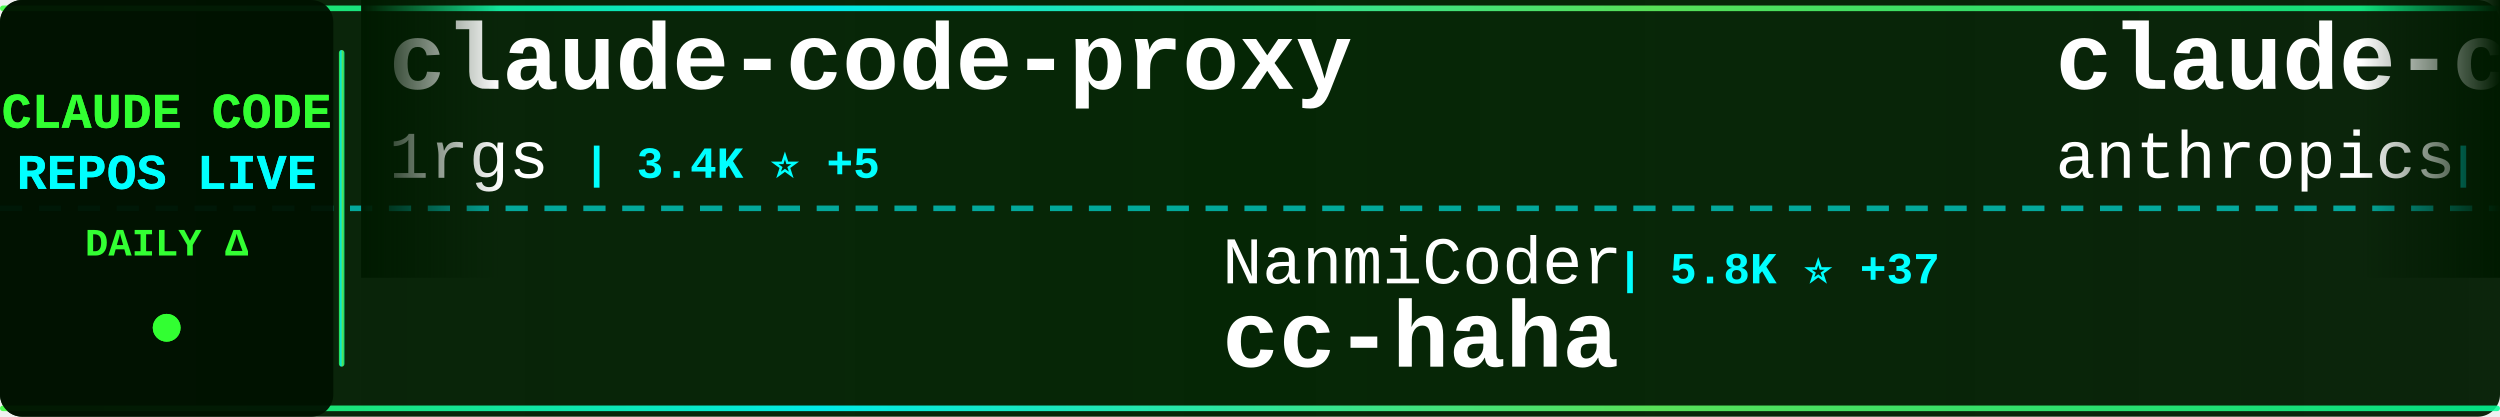
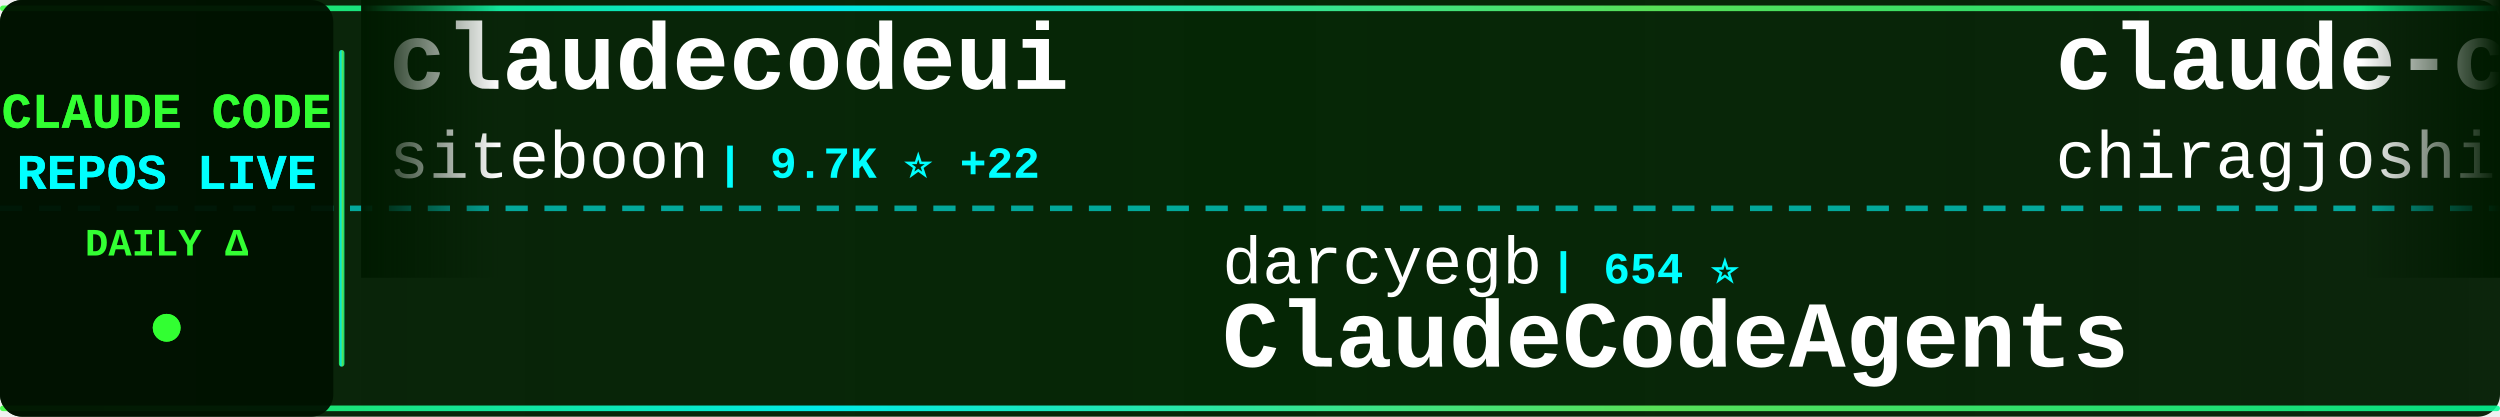
<svg xmlns="http://www.w3.org/2000/svg" width="900" height="150">
  <defs>
    <linearGradient id="tickerBg" x1="0%" y1="0%" x2="100%" y2="0%">
      <stop offset="0%" style="stop-color:#001a00;stop-opacity:0.95" />
      <stop offset="50%" style="stop-color:#002200;stop-opacity:0.98" />
      <stop offset="100%" style="stop-color:#001a00;stop-opacity:0.95" />
    </linearGradient>
    <linearGradient id="borderGrad" x1="0%" y1="0%" x2="100%" y2="0%">
      <stop offset="0%" style="stop-color:#33ff33;stop-opacity:0.85">
        <animate attributeName="stop-opacity" values="0.85;1;0.85" dur="2s" repeatCount="indefinite" />
      </stop>
      <stop offset="33%" style="stop-color:#00ffff;stop-opacity:0.9">
        <animate attributeName="stop-opacity" values="0.9;1;0.9" dur="2.2s" repeatCount="indefinite" />
      </stop>
      <stop offset="66%" style="stop-color:#66ff66;stop-opacity:0.85">
        <animate attributeName="stop-opacity" values="0.85;1;0.85" dur="1.8s" repeatCount="indefinite" />
      </stop>
      <stop offset="100%" style="stop-color:#00ff99;stop-opacity:0.85">
        <animate attributeName="stop-opacity" values="0.85;1;0.85" dur="2s" repeatCount="indefinite" />
      </stop>
    </linearGradient>
    <filter id="textGlow">
      <feGaussianBlur stdDeviation="0.1" result="coloredBlur" />
      <feMerge>
        <feMergeNode in="coloredBlur" />
        <feMergeNode in="SourceGraphic" />
      </feMerge>
    </filter>
    <filter id="metricGlow">
      <feGaussianBlur stdDeviation="0.2" result="coloredBlur" />
      <feMerge>
        <feMergeNode in="coloredBlur" />
        <feMergeNode in="SourceGraphic" />
      </feMerge>
    </filter>
    <linearGradient id="leftFade" x1="0%" y1="0%" x2="100%" y2="0%">
      <stop offset="0%" style="stop-color:#001a00;stop-opacity:1" />
      <stop offset="100%" style="stop-color:#001a00;stop-opacity:0" />
    </linearGradient>
    <linearGradient id="rightFade" x1="0%" y1="0%" x2="100%" y2="0%">
      <stop offset="0%" style="stop-color:#001a00;stop-opacity:0" />
      <stop offset="100%" style="stop-color:#001a00;stop-opacity:1" />
    </linearGradient>
  </defs>
  <rect width="900" height="150" fill="url(#tickerBg)" rx="8" />
  <rect x="0" y="2" width="900" height="2" fill="url(#borderGrad)" rx="1" />
  <rect x="0" y="146" width="900" height="2" fill="url(#borderGrad)" rx="1" />
  <line x1="0" y1="75" x2="900" y2="75" stroke="#00ffff" stroke-width="2" stroke-dasharray="8 6" opacity="0.6" />
  <rect x="0" y="0" width="120" height="150" fill="#001100" opacity="0.95" rx="8" />
  <text x="60" y="46" font-family="'Courier New', monospace" font-size="18" font-weight="bold" fill="#33ff33" text-anchor="middle" filter="url(#textGlow)">
    CLAUDE CODE
  </text>
  <text x="60" y="68" font-family="'Courier New', monospace" font-size="18" font-weight="bold" fill="#00ffff" text-anchor="middle" filter="url(#textGlow)">
    REPOS LIVE
  </text>
  <text x="60" y="92" font-family="'Courier New', monospace" font-size="14" font-weight="bold" fill="#33ff33" text-anchor="middle">
    DAILY Δ
  </text>
  <circle cx="60" cy="118" r="5" fill="#33ff33" filter="url(#metricGlow)">
    <animate attributeName="r" values="4;6;4" dur="1.5s" repeatCount="indefinite" />
    <animate attributeName="opacity" values="0.6;1;0.6" dur="1.5s" repeatCount="indefinite" />
  </circle>
  <rect x="122" y="18" width="2" height="114" fill="url(#borderGrad)" rx="1" />
  <clipPath id="tickerClip">
    <rect x="130" y="0" width="770" height="150" />
  </clipPath>
  <g clip-path="url(#tickerClip)">
    <g id="tickerItems">
      <animateTransform attributeName="transform" attributeType="XML" type="translate" from="0 0" to="-3000 0" dur="54s" repeatCount="indefinite" />
      <g transform="translate(0, 0)">
-         <text x="140" y="32" font-family="'Courier New', monospace" font-size="34" font-weight="bold" fill="#ffffff">claude-code-proxy</text>
-         <text x="140" y="64" font-family="'Courier New', monospace" font-size="24" font-weight="normal" fill="#ffffff" opacity="1.0">1rgs</text>
-         <text x="210" y="64" font-family="'Courier New', monospace" font-size="16" font-weight="bold" fill="#00ffff"> | 3.4K ⭐ +5</text>
+         <text x="140" y="32" font-family="'Courier New', monospace" font-size="34" font-weight="bold" fill="#ffffff">claudecodeui</text>
+         <text x="140" y="64" font-family="'Courier New', monospace" font-size="24" font-weight="normal" fill="#ffffff" opacity="1.0">siteboon</text>
+         <text x="258" y="64" font-family="'Courier New', monospace" font-size="16" font-weight="bold" fill="#00ffff"> | 9.7K ⭐ +22</text>
      </g>
      <g transform="translate(300, 0)">
-         <text x="140" y="102" font-family="'Courier New', monospace" font-size="24" font-weight="normal" fill="#ffffff" opacity="1.0">NanmiCoder</text>
-         <text x="282" y="102" font-family="'Courier New', monospace" font-size="16" font-weight="bold" fill="#00ffff"> | 5.8K ⭐ +37</text>
-         <text x="140" y="132" font-family="'Courier New', monospace" font-size="34" font-weight="bold" fill="#ffffff">cc-haha</text>
+         <text x="140" y="102" font-family="'Courier New', monospace" font-size="24" font-weight="normal" fill="#ffffff" opacity="1.0">darcyegb</text>
+         <text x="258" y="102" font-family="'Courier New', monospace" font-size="16" font-weight="bold" fill="#00ffff"> | 654 ⭐</text>
+         <text x="140" y="132" font-family="'Courier New', monospace" font-size="34" font-weight="bold" fill="#ffffff">ClaudeCodeAgents</text>
      </g>
      <g transform="translate(600, 0)">
-         <text x="140" y="32" font-family="'Courier New', monospace" font-size="34" font-weight="bold" fill="#ffffff">claude-code-security-rev...</text>
-         <text x="140" y="64" font-family="'Courier New', monospace" font-size="24" font-weight="normal" fill="#ffffff" opacity="1.0">anthropics</text>
-         <text x="282" y="64" font-family="'Courier New', monospace" font-size="16" font-weight="bold" fill="#00ffff"> | 4.2K ⭐ +11</text>
+         <text x="140" y="32" font-family="'Courier New', monospace" font-size="34" font-weight="bold" fill="#ffffff">claude-code</text>
+         <text x="140" y="64" font-family="'Courier New', monospace" font-size="24" font-weight="normal" fill="#ffffff" opacity="1.0">chiragjoshi12</text>
+         <text x="318" y="64" font-family="'Courier New', monospace" font-size="16" font-weight="bold" fill="#00ffff"> | 184 ⭐</text>
      </g>
      <g transform="translate(900, 0)">
-         <text x="140" y="102" font-family="'Courier New', monospace" font-size="24" font-weight="normal" fill="#ffffff" opacity="1.0">alex000kim</text>
-         <text x="282" y="102" font-family="'Courier New', monospace" font-size="16" font-weight="bold" fill="#00ffff"> | 209 ⭐ +2</text>
-         <text x="140" y="132" font-family="'Courier New', monospace" font-size="34" font-weight="bold" fill="#ffffff">claude-code</text>
+         <text x="140" y="102" font-family="'Courier New', monospace" font-size="24" font-weight="normal" fill="#ffffff" opacity="1.0">Piebald-AI</text>
+         <text x="282" y="102" font-family="'Courier New', monospace" font-size="16" font-weight="bold" fill="#00ffff"> | 8.6K ⭐ +35</text>
+         <text x="140" y="132" font-family="'Courier New', monospace" font-size="34" font-weight="bold" fill="#ffffff">claude-code-system-promp...</text>
      </g>
      <g transform="translate(1200, 0)">
+         <text x="140" y="32" font-family="'Courier New', monospace" font-size="34" font-weight="bold" fill="#ffffff">claude-code-tudou</text>
+         <text x="140" y="64" font-family="'Courier New', monospace" font-size="24" font-weight="normal" fill="#ffffff" opacity="1.0">AICoderTudou</text>
+         <text x="306" y="64" font-family="'Courier New', monospace" font-size="16" font-weight="bold" fill="#00ffff"> | 473 ⭐ +5</text>
+       </g>
+       <g transform="translate(1500, 0)">
+         <text x="140" y="102" font-family="'Courier New', monospace" font-size="24" font-weight="normal" fill="#ffffff" opacity="1.0">feiskyer</text>
+         <text x="258" y="102" font-family="'Courier New', monospace" font-size="16" font-weight="bold" fill="#00ffff"> | 1.4K ⭐ +2</text>
+         <text x="140" y="132" font-family="'Courier New', monospace" font-size="34" font-weight="bold" fill="#ffffff">claude-code-settings</text>
+       </g>
+       <g transform="translate(1800, 0)">
+         <text x="140" y="32" font-family="'Courier New', monospace" font-size="34" font-weight="bold" fill="#ffffff">Claude-Code</text>
+         <text x="140" y="64" font-family="'Courier New', monospace" font-size="24" font-weight="normal" fill="#ffffff" opacity="1.0">pengchengneo</text>
+         <text x="306" y="64" font-family="'Courier New', monospace" font-size="16" font-weight="bold" fill="#00ffff"> | 1.2K ⭐ +11</text>
+       </g>
+       <g transform="translate(2100, 0)">
+         <text x="140" y="102" font-family="'Courier New', monospace" font-size="24" font-weight="normal" fill="#ffffff" opacity="1.0">LING71671</text>
+         <text x="270" y="102" font-family="'Courier New', monospace" font-size="16" font-weight="bold" fill="#00ffff"> | 729 ⭐ +6</text>
+         <text x="140" y="132" font-family="'Courier New', monospace" font-size="34" font-weight="bold" fill="#ffffff">Open-ClaudeCode</text>
+       </g>
+       <g transform="translate(2400, 0)">
        <text x="140" y="32" font-family="'Courier New', monospace" font-size="34" font-weight="bold" fill="#ffffff">superpowers</text>
        <text x="140" y="64" font-family="'Courier New', monospace" font-size="24" font-weight="normal" fill="#ffffff" opacity="1.0">obra</text>
-         <text x="210" y="64" font-family="'Courier New', monospace" font-size="16" font-weight="bold" fill="#00ffff"> | 147.1K ⭐ +1.4K</text>
-       </g>
-       <g transform="translate(1500, 0)">
-         <text x="140" y="102" font-family="'Courier New', monospace" font-size="24" font-weight="normal" fill="#ffffff" opacity="1.0">alirezarezvani</text>
-         <text x="330" y="102" font-family="'Courier New', monospace" font-size="16" font-weight="bold" fill="#00ffff"> | 10.5K ⭐ +161</text>
-         <text x="140" y="132" font-family="'Courier New', monospace" font-size="34" font-weight="bold" fill="#ffffff">claude-skills</text>
-       </g>
-       <g transform="translate(1800, 0)">
-         <text x="140" y="32" font-family="'Courier New', monospace" font-size="34" font-weight="bold" fill="#ffffff">claude-code-prompts</text>
-         <text x="140" y="64" font-family="'Courier New', monospace" font-size="24" font-weight="normal" fill="#ffffff" opacity="1.0">repowise-dev</text>
-         <text x="306" y="64" font-family="'Courier New', monospace" font-size="16" font-weight="bold" fill="#00ffff"> | 918 ⭐ +9</text>
-       </g>
-       <g transform="translate(2100, 0)">
-         <text x="140" y="102" font-family="'Courier New', monospace" font-size="24" font-weight="normal" fill="#ffffff" opacity="1.0">alejandrobalderas</text>
-         <text x="366" y="102" font-family="'Courier New', monospace" font-size="16" font-weight="bold" fill="#00ffff"> | 991 ⭐</text>
-         <text x="140" y="132" font-family="'Courier New', monospace" font-size="34" font-weight="bold" fill="#ffffff">claude-code-from-source</text>
-       </g>
-       <g transform="translate(2400, 0)">
-         <text x="140" y="32" font-family="'Courier New', monospace" font-size="34" font-weight="bold" fill="#ffffff">claude-code</text>
-         <text x="140" y="64" font-family="'Courier New', monospace" font-size="24" font-weight="normal" fill="#ffffff" opacity="1.0">anthropics</text>
-         <text x="282" y="64" font-family="'Courier New', monospace" font-size="16" font-weight="bold" fill="#00ffff"> | 112.6K ⭐ +399</text>
+         <text x="210" y="64" font-family="'Courier New', monospace" font-size="16" font-weight="bold" fill="#00ffff"> | 148.4K ⭐ +1.3K</text>
      </g>
      <g transform="translate(2700, 0)">
-         <text x="140" y="102" font-family="'Courier New', monospace" font-size="24" font-weight="normal" fill="#ffffff" opacity="1.0">VineeTagarwaL-code</text>
-         <text x="378" y="102" font-family="'Courier New', monospace" font-size="16" font-weight="bold" fill="#00ffff"> | 269 ⭐ +2</text>
-         <text x="140" y="132" font-family="'Courier New', monospace" font-size="34" font-weight="bold" fill="#ffffff">claude-code</text>
+         <text x="140" y="102" font-family="'Courier New', monospace" font-size="24" font-weight="normal" fill="#ffffff" opacity="1.0">ChinaSiro</text>
+         <text x="270" y="102" font-family="'Courier New', monospace" font-size="16" font-weight="bold" fill="#00ffff"> | 8.8K ⭐ +20</text>
+         <text x="140" y="132" font-family="'Courier New', monospace" font-size="34" font-weight="bold" fill="#ffffff">claude-code-sourcemap</text>
      </g>
      <g transform="translate(3000, 0)">
-         <text x="140" y="32" font-family="'Courier New', monospace" font-size="34" font-weight="bold" fill="#ffffff">claude-code-proxy</text>
-         <text x="140" y="64" font-family="'Courier New', monospace" font-size="24" font-weight="normal" fill="#ffffff" opacity="1.0">1rgs</text>
-         <text x="210" y="64" font-family="'Courier New', monospace" font-size="16" font-weight="bold" fill="#00ffff"> | 3.4K ⭐ +5</text>
+         <text x="140" y="32" font-family="'Courier New', monospace" font-size="34" font-weight="bold" fill="#ffffff">claudecodeui</text>
+         <text x="140" y="64" font-family="'Courier New', monospace" font-size="24" font-weight="normal" fill="#ffffff" opacity="1.0">siteboon</text>
+         <text x="258" y="64" font-family="'Courier New', monospace" font-size="16" font-weight="bold" fill="#00ffff"> | 9.7K ⭐ +22</text>
      </g>
      <g transform="translate(3300, 0)">
-         <text x="140" y="102" font-family="'Courier New', monospace" font-size="24" font-weight="normal" fill="#ffffff" opacity="1.0">NanmiCoder</text>
-         <text x="282" y="102" font-family="'Courier New', monospace" font-size="16" font-weight="bold" fill="#00ffff"> | 5.8K ⭐ +37</text>
-         <text x="140" y="132" font-family="'Courier New', monospace" font-size="34" font-weight="bold" fill="#ffffff">cc-haha</text>
+         <text x="140" y="102" font-family="'Courier New', monospace" font-size="24" font-weight="normal" fill="#ffffff" opacity="1.0">darcyegb</text>
+         <text x="258" y="102" font-family="'Courier New', monospace" font-size="16" font-weight="bold" fill="#00ffff"> | 654 ⭐</text>
+         <text x="140" y="132" font-family="'Courier New', monospace" font-size="34" font-weight="bold" fill="#ffffff">ClaudeCodeAgents</text>
      </g>
      <g transform="translate(3600, 0)">
-         <text x="140" y="32" font-family="'Courier New', monospace" font-size="34" font-weight="bold" fill="#ffffff">claude-code-security-rev...</text>
-         <text x="140" y="64" font-family="'Courier New', monospace" font-size="24" font-weight="normal" fill="#ffffff" opacity="1.0">anthropics</text>
-         <text x="282" y="64" font-family="'Courier New', monospace" font-size="16" font-weight="bold" fill="#00ffff"> | 4.2K ⭐ +11</text>
+         <text x="140" y="32" font-family="'Courier New', monospace" font-size="34" font-weight="bold" fill="#ffffff">claude-code</text>
+         <text x="140" y="64" font-family="'Courier New', monospace" font-size="24" font-weight="normal" fill="#ffffff" opacity="1.0">chiragjoshi12</text>
+         <text x="318" y="64" font-family="'Courier New', monospace" font-size="16" font-weight="bold" fill="#00ffff"> | 184 ⭐</text>
      </g>
      <g transform="translate(3900, 0)">
-         <text x="140" y="102" font-family="'Courier New', monospace" font-size="24" font-weight="normal" fill="#ffffff" opacity="1.0">alex000kim</text>
-         <text x="282" y="102" font-family="'Courier New', monospace" font-size="16" font-weight="bold" fill="#00ffff"> | 209 ⭐ +2</text>
-         <text x="140" y="132" font-family="'Courier New', monospace" font-size="34" font-weight="bold" fill="#ffffff">claude-code</text>
+         <text x="140" y="102" font-family="'Courier New', monospace" font-size="24" font-weight="normal" fill="#ffffff" opacity="1.0">Piebald-AI</text>
+         <text x="282" y="102" font-family="'Courier New', monospace" font-size="16" font-weight="bold" fill="#00ffff"> | 8.6K ⭐ +35</text>
+         <text x="140" y="132" font-family="'Courier New', monospace" font-size="34" font-weight="bold" fill="#ffffff">claude-code-system-promp...</text>
      </g>
    </g>
  </g>
  <rect x="130" y="0" width="50" height="100" fill="url(#leftFade)" />
  <rect x="850" y="0" width="50" height="100" fill="url(#rightFade)" />
</svg>
